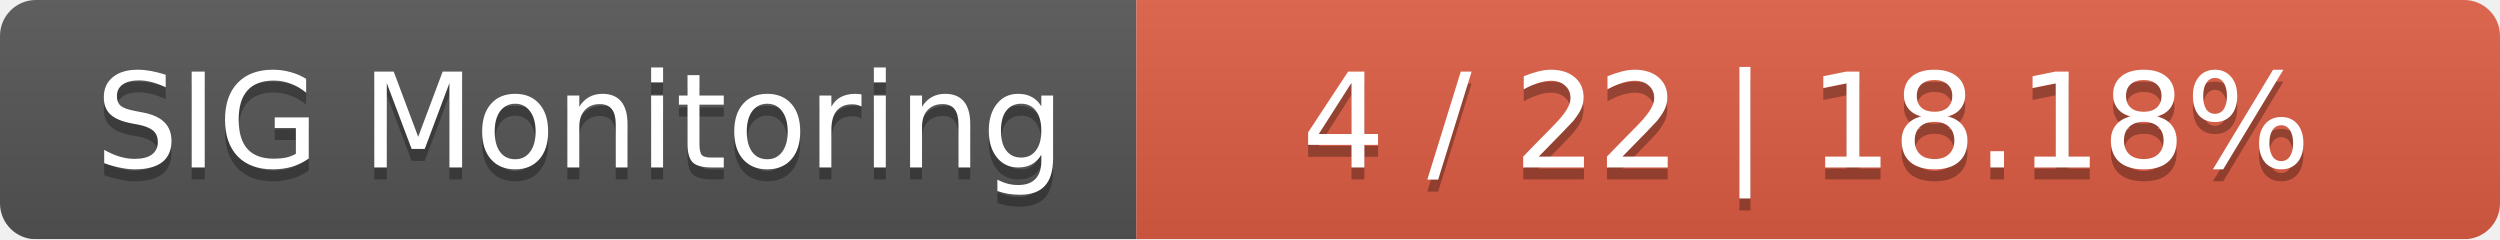
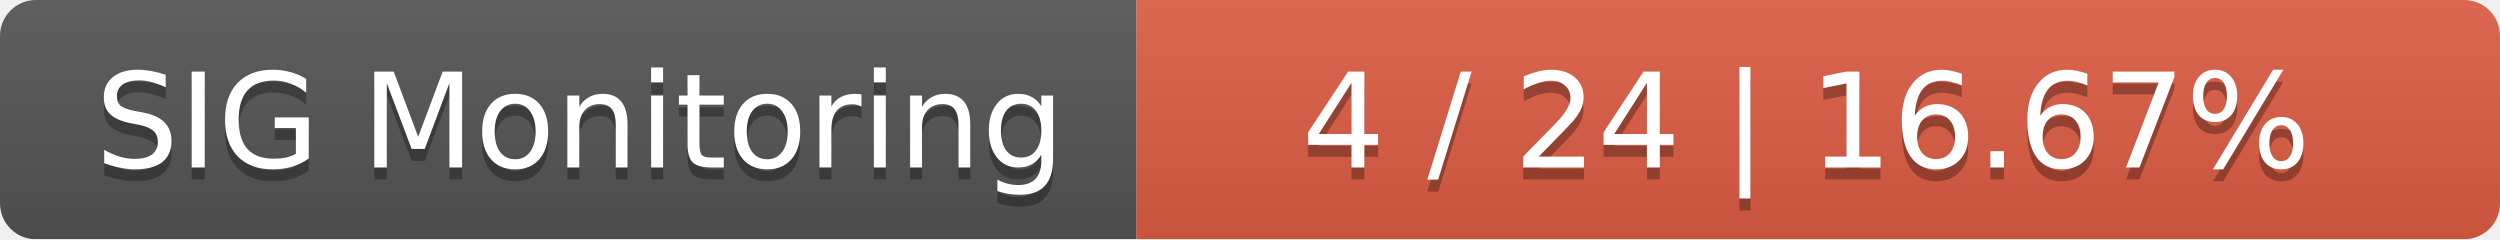
<svg xmlns="http://www.w3.org/2000/svg" width="209" height="20">
  <linearGradient id="smooth" x2="0" y2="100%">
    <stop offset="0" stop-color="#bbb" stop-opacity=".1" />
    <stop offset="1" stop-opacity=".1" />
  </linearGradient>
  <mask id="round">
    <rect width="209" height="20" rx="3" fill="#fff" />
  </mask>
  <g mask="url(#round)">
    <rect width="95" height="20" fill="#555" />
    <rect x="95" width="114" height="20" fill="#e05d44" />
    <rect width="209" height="20" fill="url(#smooth)" />
  </g>
  <g fill="#fff" text-anchor="middle" font-family="DejaVu Sans,Verdana,Geneva,sans-serif" font-size="11">
    <text x="48.5" y="15" fill="#010101" fill-opacity=".3">SIG Monitoring</text>
    <text x="48.5" y="14">SIG Monitoring</text>
-     <text x="151" y="15" fill="#010101" fill-opacity=".3">4 / 22    |    18.18%</text>
-     <text x="151" y="14">4 / 22    |    18.18%</text>
+     <text x="151" y="15" fill="#010101" fill-opacity=".3">4 / 24    |    16.67%</text>
+     <text x="151" y="14">4 / 24    |    16.67%</text>
  </g>
</svg>
